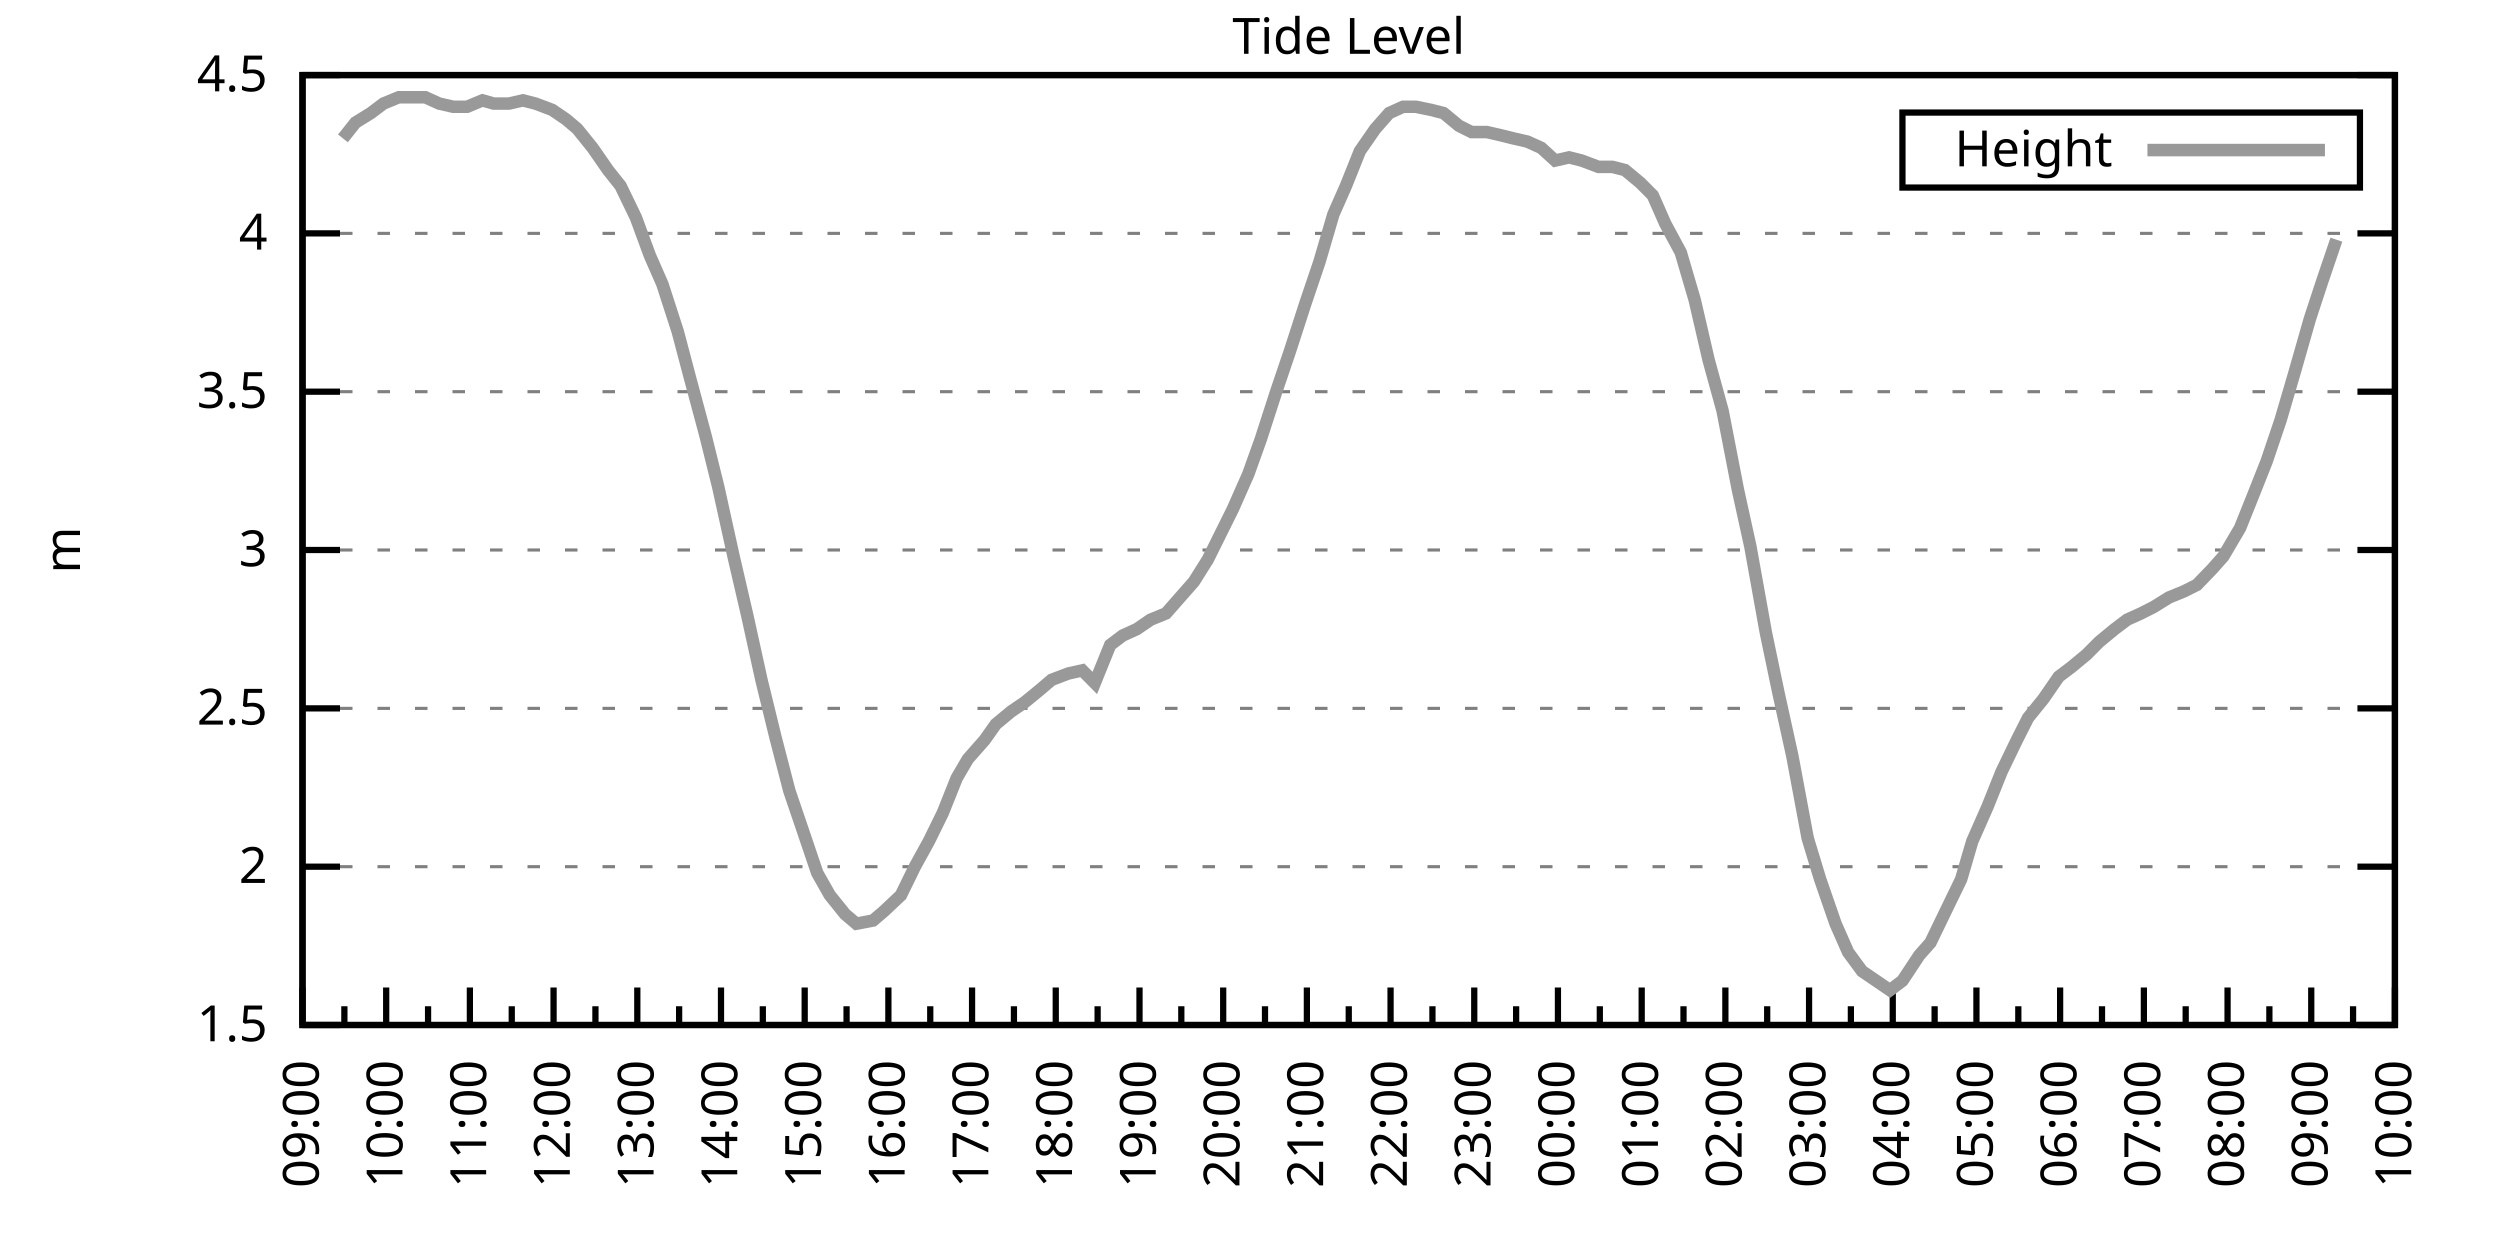
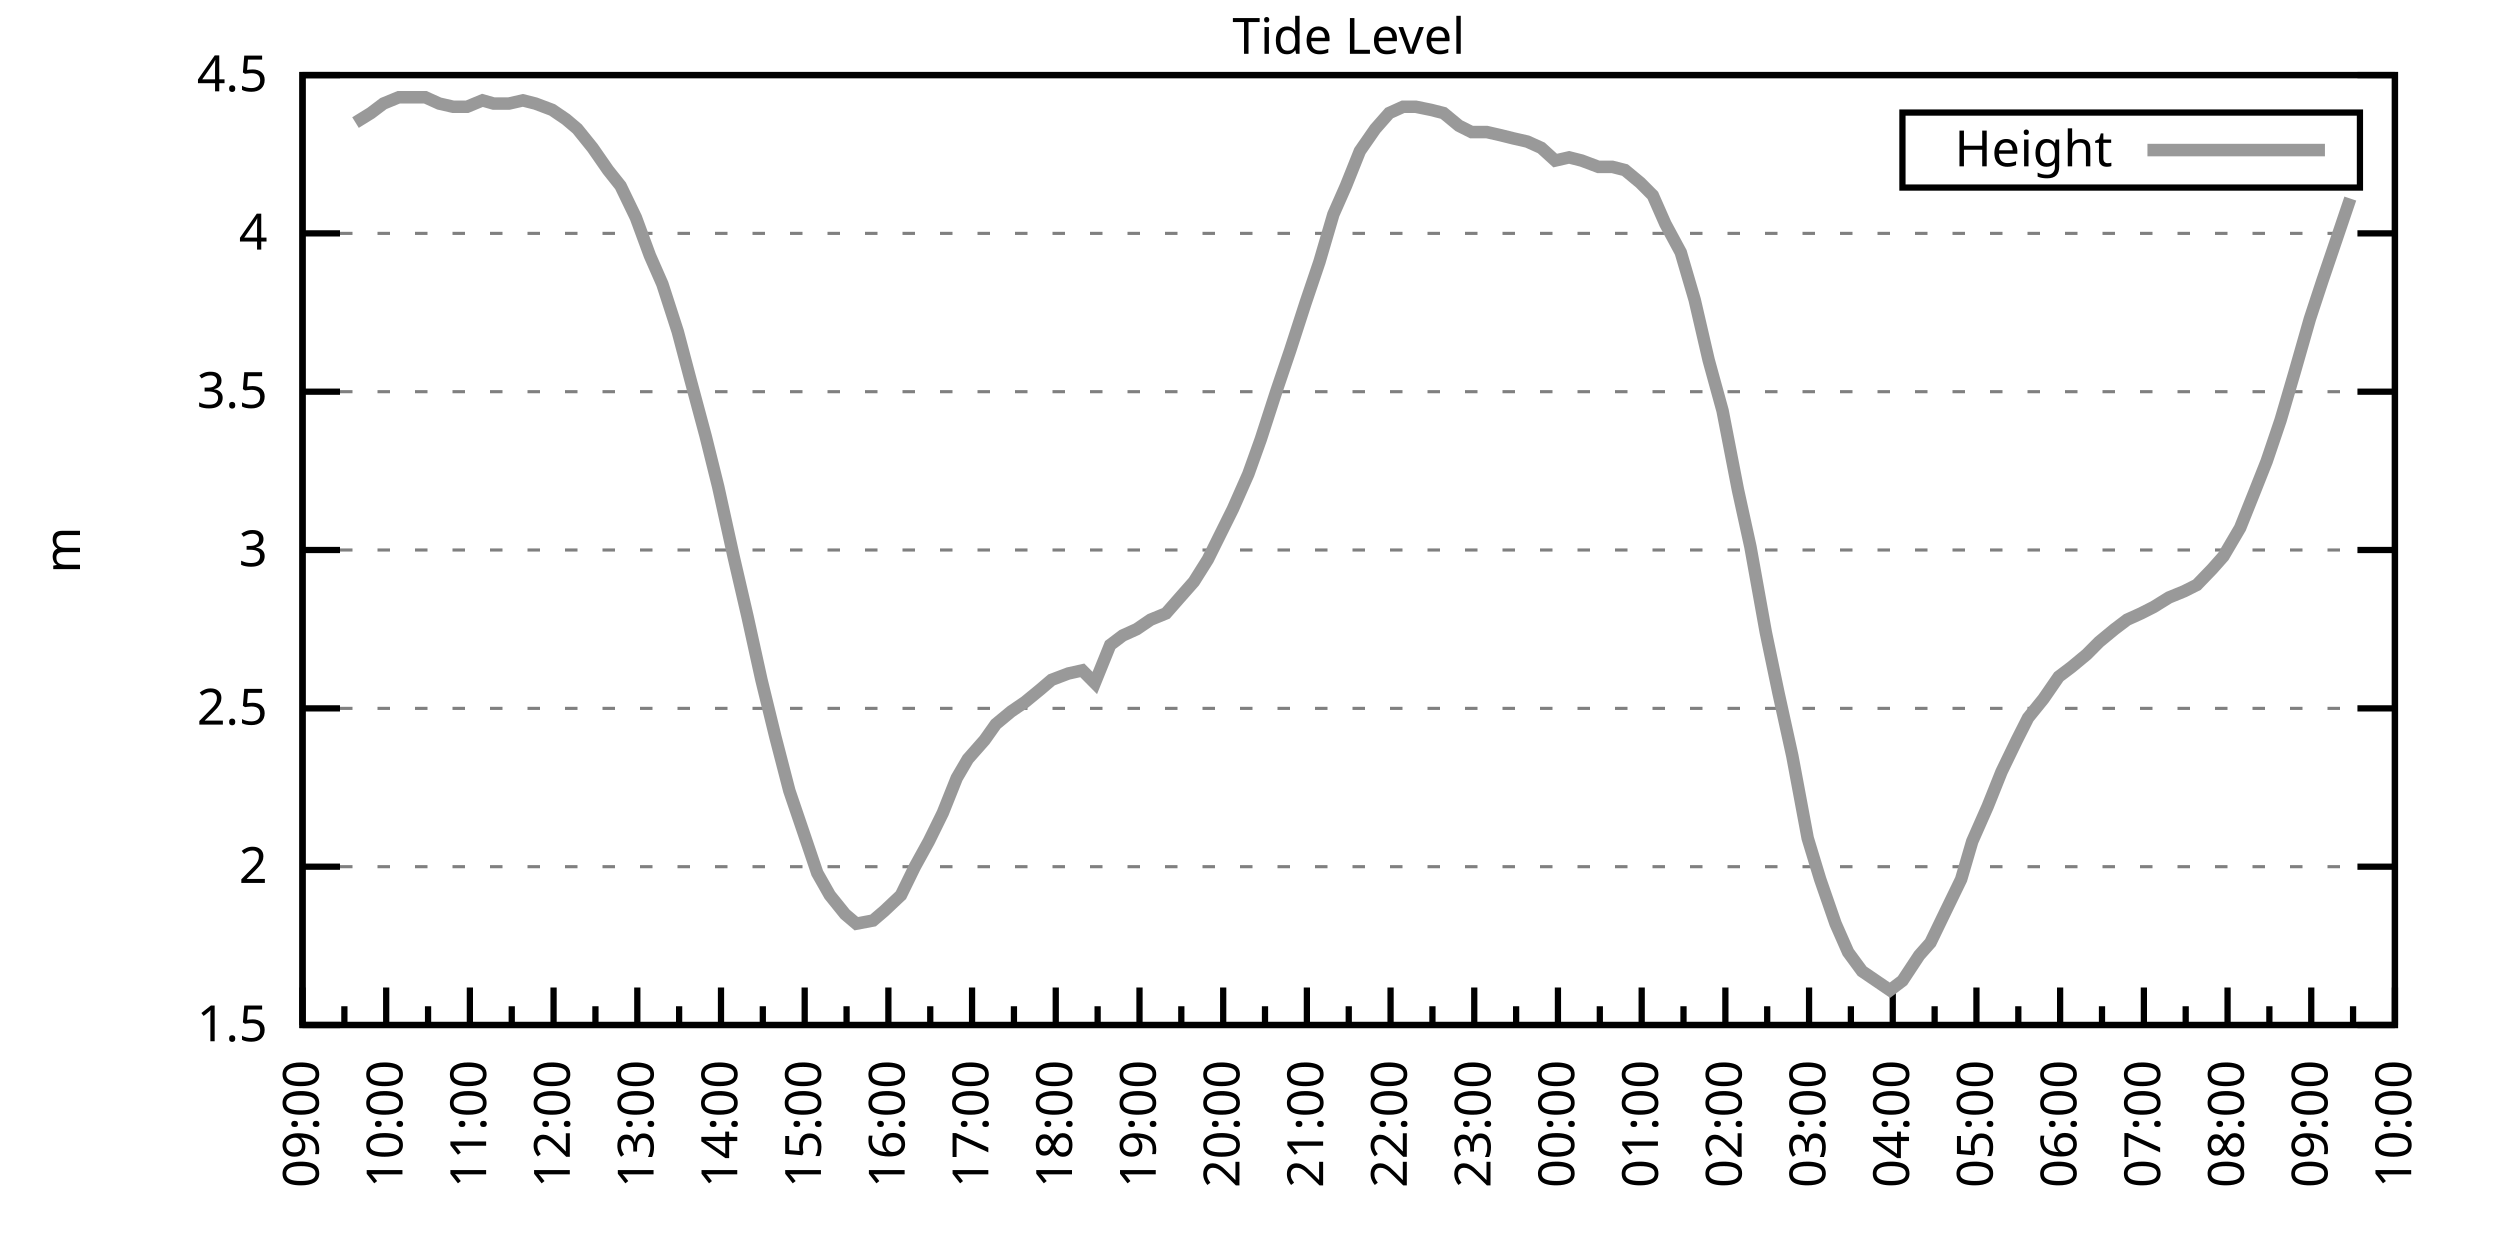
<svg xmlns="http://www.w3.org/2000/svg" xmlns:xlink="http://www.w3.org/1999/xlink" width="400" height="200" viewBox="0 0 400 200">
  <g id="gnuplot_canvas">
    <rect x="0" y="0" width="400" height="200" fill="none" />
    <defs>
      <circle id="gpDot" r="0.5" stroke-width="0.5" stroke="currentColor" />
      <path id="gpPt0" stroke-width="0.333" stroke="currentColor" d="M-1,0 h2 M0,-1 v2" />
      <path id="gpPt1" stroke-width="0.333" stroke="currentColor" d="M-1,-1 L1,1 M1,-1 L-1,1" />
      <path id="gpPt2" stroke-width="0.333" stroke="currentColor" d="M-1,0 L1,0 M0,-1 L0,1 M-1,-1 L1,1 M-1,1 L1,-1" />
      <rect id="gpPt3" stroke-width="0.333" stroke="currentColor" x="-1" y="-1" width="2" height="2" />
      <rect id="gpPt4" stroke-width="0.333" stroke="currentColor" fill="currentColor" x="-1" y="-1" width="2" height="2" />
      <circle id="gpPt5" stroke-width="0.333" stroke="currentColor" cx="0" cy="0" r="1" />
      <use xlink:href="#gpPt5" id="gpPt6" fill="currentColor" stroke="none" />
      <path id="gpPt7" stroke-width="0.333" stroke="currentColor" d="M0,-1.33 L-1.33,0.67 L1.33,0.67 z" />
      <use xlink:href="#gpPt7" id="gpPt8" fill="currentColor" stroke="none" />
      <use xlink:href="#gpPt7" id="gpPt9" stroke="currentColor" transform="rotate(180)" />
      <use xlink:href="#gpPt9" id="gpPt10" fill="currentColor" stroke="none" />
      <use xlink:href="#gpPt3" id="gpPt11" stroke="currentColor" transform="rotate(45)" />
      <use xlink:href="#gpPt11" id="gpPt12" fill="currentColor" stroke="none" />
      <path id="gpPt13" stroke-width="0.333" stroke="currentColor" d="M0,1.330 L1.265,0.411 L0.782,-1.067 L-0.782,-1.076 L-1.265,0.411 z" />
      <use xlink:href="#gpPt13" id="gpPt14" fill="currentColor" stroke="none" />
      <filter id="textbox" filterUnits="objectBoundingBox" x="0" y="0" height="1" width="1">
        <feFlood flood-color="white" flood-opacity="1" result="bgnd" />
        <feComposite in="SourceGraphic" in2="bgnd" operator="atop" />
      </filter>
      <filter id="greybox" filterUnits="objectBoundingBox" x="0" y="0" height="1" width="1">
        <feFlood flood-color="lightgrey" flood-opacity="1" result="grey" />
        <feComposite in="SourceGraphic" in2="grey" operator="atop" />
      </filter>
    </defs>
    <g fill="none" color="white" stroke="currentColor" stroke-width="1.00" stroke-linecap="butt" stroke-linejoin="miter">
</g>
    <g fill="none" color="black" stroke="currentColor" stroke-width="1.00" stroke-linecap="butt" stroke-linejoin="miter">
      <g stroke="none" shape-rendering="crispEdges">
        <polygon fill="rgb(255, 255, 255)" points="48.40,164.00 383.18,164.00 383.18,12.02 48.40,12.02 " />
      </g>
    </g>
    <g fill="none" color="black" stroke="currentColor" stroke-width="1.00" stroke-linecap="butt" stroke-linejoin="miter">
</g>
    <g fill="none" color="black" stroke="black" stroke-width="0.50" stroke-linecap="butt" stroke-linejoin="miter">
</g>
    <g fill="none" color="gray" stroke="currentColor" stroke-width="0.50" stroke-linecap="butt" stroke-linejoin="miter">
      <path stroke="gray" stroke-dasharray="2,4" class="gridline" d="M48.40,164.00 L383.19,164.00  " />
    </g>
    <g fill="none" color="gray" stroke="gray" stroke-width="1.00" stroke-linecap="butt" stroke-linejoin="miter">
</g>
    <g fill="none" color="black" stroke="currentColor" stroke-width="1.00" stroke-linecap="butt" stroke-linejoin="miter">
      <path stroke="black" d="M48.40,164.00 L54.40,164.00 M383.19,164.00 L377.19,164.00  " />
      <g transform="translate(42.80,166.60)" stroke="none" fill="black" font-family="Sans" font-size="8.00" text-anchor="end">
        <text>
          <tspan font-family="Sans"> 1.5</tspan>
        </text>
      </g>
    </g>
    <g fill="none" color="black" stroke="currentColor" stroke-width="1.00" stroke-linecap="butt" stroke-linejoin="miter">
</g>
    <g fill="none" color="black" stroke="black" stroke-width="0.50" stroke-linecap="butt" stroke-linejoin="miter">
</g>
    <g fill="none" color="gray" stroke="currentColor" stroke-width="0.50" stroke-linecap="butt" stroke-linejoin="miter">
      <path stroke="gray" stroke-dasharray="2,4" class="gridline" d="M48.40,138.67 L383.19,138.67  " />
    </g>
    <g fill="none" color="gray" stroke="gray" stroke-width="1.00" stroke-linecap="butt" stroke-linejoin="miter">
</g>
    <g fill="none" color="black" stroke="currentColor" stroke-width="1.00" stroke-linecap="butt" stroke-linejoin="miter">
      <path stroke="black" d="M48.40,138.67 L54.40,138.67 M383.19,138.67 L377.19,138.67  " />
      <g transform="translate(42.80,141.27)" stroke="none" fill="black" font-family="Sans" font-size="8.00" text-anchor="end">
        <text>
          <tspan font-family="Sans"> 2</tspan>
        </text>
      </g>
    </g>
    <g fill="none" color="black" stroke="currentColor" stroke-width="1.00" stroke-linecap="butt" stroke-linejoin="miter">
</g>
    <g fill="none" color="black" stroke="black" stroke-width="0.50" stroke-linecap="butt" stroke-linejoin="miter">
</g>
    <g fill="none" color="gray" stroke="currentColor" stroke-width="0.50" stroke-linecap="butt" stroke-linejoin="miter">
      <path stroke="gray" stroke-dasharray="2,4" class="gridline" d="M48.40,113.34 L383.19,113.34  " />
    </g>
    <g fill="none" color="gray" stroke="gray" stroke-width="1.00" stroke-linecap="butt" stroke-linejoin="miter">
</g>
    <g fill="none" color="black" stroke="currentColor" stroke-width="1.00" stroke-linecap="butt" stroke-linejoin="miter">
      <path stroke="black" d="M48.40,113.34 L54.40,113.34 M383.19,113.34 L377.19,113.34  " />
      <g transform="translate(42.80,115.94)" stroke="none" fill="black" font-family="Sans" font-size="8.00" text-anchor="end">
        <text>
          <tspan font-family="Sans"> 2.5</tspan>
        </text>
      </g>
    </g>
    <g fill="none" color="black" stroke="currentColor" stroke-width="1.00" stroke-linecap="butt" stroke-linejoin="miter">
</g>
    <g fill="none" color="black" stroke="black" stroke-width="0.50" stroke-linecap="butt" stroke-linejoin="miter">
</g>
    <g fill="none" color="gray" stroke="currentColor" stroke-width="0.50" stroke-linecap="butt" stroke-linejoin="miter">
      <path stroke="gray" stroke-dasharray="2,4" class="gridline" d="M48.40,88.00 L383.19,88.00  " />
    </g>
    <g fill="none" color="gray" stroke="gray" stroke-width="1.00" stroke-linecap="butt" stroke-linejoin="miter">
</g>
    <g fill="none" color="black" stroke="currentColor" stroke-width="1.00" stroke-linecap="butt" stroke-linejoin="miter">
      <path stroke="black" d="M48.40,88.00 L54.40,88.00 M383.19,88.00 L377.19,88.00  " />
      <g transform="translate(42.80,90.60)" stroke="none" fill="black" font-family="Sans" font-size="8.00" text-anchor="end">
        <text>
          <tspan font-family="Sans"> 3</tspan>
        </text>
      </g>
    </g>
    <g fill="none" color="black" stroke="currentColor" stroke-width="1.00" stroke-linecap="butt" stroke-linejoin="miter">
</g>
    <g fill="none" color="black" stroke="black" stroke-width="0.50" stroke-linecap="butt" stroke-linejoin="miter">
</g>
    <g fill="none" color="gray" stroke="currentColor" stroke-width="0.50" stroke-linecap="butt" stroke-linejoin="miter">
      <path stroke="gray" stroke-dasharray="2,4" class="gridline" d="M48.40,62.67 L383.19,62.67  " />
    </g>
    <g fill="none" color="gray" stroke="gray" stroke-width="1.00" stroke-linecap="butt" stroke-linejoin="miter">
</g>
    <g fill="none" color="black" stroke="currentColor" stroke-width="1.00" stroke-linecap="butt" stroke-linejoin="miter">
      <path stroke="black" d="M48.40,62.67 L54.40,62.67 M383.19,62.67 L377.19,62.67  " />
      <g transform="translate(42.80,65.27)" stroke="none" fill="black" font-family="Sans" font-size="8.00" text-anchor="end">
        <text>
          <tspan font-family="Sans"> 3.5</tspan>
        </text>
      </g>
    </g>
    <g fill="none" color="black" stroke="currentColor" stroke-width="1.00" stroke-linecap="butt" stroke-linejoin="miter">
</g>
    <g fill="none" color="black" stroke="black" stroke-width="0.50" stroke-linecap="butt" stroke-linejoin="miter">
</g>
    <g fill="none" color="gray" stroke="currentColor" stroke-width="0.50" stroke-linecap="butt" stroke-linejoin="miter">
      <path stroke="gray" stroke-dasharray="2,4" class="gridline" d="M48.40,37.34 L383.19,37.34  " />
    </g>
    <g fill="none" color="gray" stroke="gray" stroke-width="1.00" stroke-linecap="butt" stroke-linejoin="miter">
</g>
    <g fill="none" color="black" stroke="currentColor" stroke-width="1.00" stroke-linecap="butt" stroke-linejoin="miter">
      <path stroke="black" d="M48.40,37.34 L54.40,37.34 M383.19,37.34 L377.19,37.34  " />
      <g transform="translate(42.80,39.94)" stroke="none" fill="black" font-family="Sans" font-size="8.00" text-anchor="end">
        <text>
          <tspan font-family="Sans"> 4</tspan>
        </text>
      </g>
    </g>
    <g fill="none" color="black" stroke="currentColor" stroke-width="1.00" stroke-linecap="butt" stroke-linejoin="miter">
</g>
    <g fill="none" color="black" stroke="black" stroke-width="0.50" stroke-linecap="butt" stroke-linejoin="miter">
</g>
    <g fill="none" color="gray" stroke="currentColor" stroke-width="0.50" stroke-linecap="butt" stroke-linejoin="miter">
      <path stroke="gray" stroke-dasharray="2,4" class="gridline" d="M48.40,12.01 L383.19,12.01  " />
    </g>
    <g fill="none" color="gray" stroke="gray" stroke-width="1.00" stroke-linecap="butt" stroke-linejoin="miter">
</g>
    <g fill="none" color="black" stroke="currentColor" stroke-width="1.00" stroke-linecap="butt" stroke-linejoin="miter">
      <path stroke="black" d="M48.40,12.01 L54.40,12.01 M383.19,12.01 L377.19,12.01  " />
      <g transform="translate(42.80,14.61)" stroke="none" fill="black" font-family="Sans" font-size="8.00" text-anchor="end">
        <text>
          <tspan font-family="Sans"> 4.5</tspan>
        </text>
      </g>
    </g>
    <g fill="none" color="black" stroke="currentColor" stroke-width="1.00" stroke-linecap="butt" stroke-linejoin="miter">
      <path stroke="black" d="M48.40,164.00 L48.40,158.00  " />
      <g transform="translate(51.00,169.60) rotate(270)" stroke="none" fill="black" font-family="Sans" font-size="8.00" text-anchor="end">
        <text>
          <tspan font-family="Sans">09:00</tspan>
        </text>
      </g>
    </g>
    <g fill="none" color="black" stroke="currentColor" stroke-width="1.00" stroke-linecap="butt" stroke-linejoin="miter">
      <path stroke="black" d="M55.10,164.00 L55.10,161.00 M61.79,164.00 L61.79,158.00  " />
      <g transform="translate(64.39,169.60) rotate(270)" stroke="none" fill="black" font-family="Sans" font-size="8.00" text-anchor="end">
        <text>
          <tspan font-family="Sans">10:00</tspan>
        </text>
      </g>
    </g>
    <g fill="none" color="black" stroke="currentColor" stroke-width="1.00" stroke-linecap="butt" stroke-linejoin="miter">
      <path stroke="black" d="M68.49,164.00 L68.49,161.00 M75.18,164.00 L75.18,158.00  " />
      <g transform="translate(77.78,169.60) rotate(270)" stroke="none" fill="black" font-family="Sans" font-size="8.00" text-anchor="end">
        <text>
          <tspan font-family="Sans">11:00</tspan>
        </text>
      </g>
    </g>
    <g fill="none" color="black" stroke="currentColor" stroke-width="1.00" stroke-linecap="butt" stroke-linejoin="miter">
      <path stroke="black" d="M81.88,164.00 L81.88,161.00 M88.57,164.00 L88.57,158.00  " />
      <g transform="translate(91.17,169.60) rotate(270)" stroke="none" fill="black" font-family="Sans" font-size="8.00" text-anchor="end">
        <text>
          <tspan font-family="Sans">12:00</tspan>
        </text>
      </g>
    </g>
    <g fill="none" color="black" stroke="currentColor" stroke-width="1.00" stroke-linecap="butt" stroke-linejoin="miter">
      <path stroke="black" d="M95.27,164.00 L95.27,161.00 M101.97,164.00 L101.97,158.00  " />
      <g transform="translate(104.57,169.60) rotate(270)" stroke="none" fill="black" font-family="Sans" font-size="8.00" text-anchor="end">
        <text>
          <tspan font-family="Sans">13:00</tspan>
        </text>
      </g>
    </g>
    <g fill="none" color="black" stroke="currentColor" stroke-width="1.00" stroke-linecap="butt" stroke-linejoin="miter">
      <path stroke="black" d="M108.66,164.00 L108.66,161.00 M115.36,164.00 L115.36,158.00  " />
      <g transform="translate(117.96,169.60) rotate(270)" stroke="none" fill="black" font-family="Sans" font-size="8.00" text-anchor="end">
        <text>
          <tspan font-family="Sans">14:00</tspan>
        </text>
      </g>
    </g>
    <g fill="none" color="black" stroke="currentColor" stroke-width="1.00" stroke-linecap="butt" stroke-linejoin="miter">
      <path stroke="black" d="M122.05,164.00 L122.05,161.00 M128.75,164.00 L128.75,158.00  " />
      <g transform="translate(131.35,169.60) rotate(270)" stroke="none" fill="black" font-family="Sans" font-size="8.00" text-anchor="end">
        <text>
          <tspan font-family="Sans">15:00</tspan>
        </text>
      </g>
    </g>
    <g fill="none" color="black" stroke="currentColor" stroke-width="1.00" stroke-linecap="butt" stroke-linejoin="miter">
      <path stroke="black" d="M135.45,164.00 L135.45,161.00 M142.14,164.00 L142.14,158.00  " />
      <g transform="translate(144.74,169.60) rotate(270)" stroke="none" fill="black" font-family="Sans" font-size="8.00" text-anchor="end">
        <text>
          <tspan font-family="Sans">16:00</tspan>
        </text>
      </g>
    </g>
    <g fill="none" color="black" stroke="currentColor" stroke-width="1.00" stroke-linecap="butt" stroke-linejoin="miter">
      <path stroke="black" d="M148.84,164.00 L148.84,161.00 M155.53,164.00 L155.53,158.00  " />
      <g transform="translate(158.13,169.60) rotate(270)" stroke="none" fill="black" font-family="Sans" font-size="8.00" text-anchor="end">
        <text>
          <tspan font-family="Sans">17:00</tspan>
        </text>
      </g>
    </g>
    <g fill="none" color="black" stroke="currentColor" stroke-width="1.00" stroke-linecap="butt" stroke-linejoin="miter">
      <path stroke="black" d="M162.23,164.00 L162.23,161.00 M168.92,164.00 L168.92,158.00  " />
      <g transform="translate(171.52,169.60) rotate(270)" stroke="none" fill="black" font-family="Sans" font-size="8.00" text-anchor="end">
        <text>
          <tspan font-family="Sans">18:00</tspan>
        </text>
      </g>
    </g>
    <g fill="none" color="black" stroke="currentColor" stroke-width="1.00" stroke-linecap="butt" stroke-linejoin="miter">
      <path stroke="black" d="M175.62,164.00 L175.62,161.00 M182.32,164.00 L182.32,158.00  " />
      <g transform="translate(184.92,169.60) rotate(270)" stroke="none" fill="black" font-family="Sans" font-size="8.00" text-anchor="end">
        <text>
          <tspan font-family="Sans">19:00</tspan>
        </text>
      </g>
    </g>
    <g fill="none" color="black" stroke="currentColor" stroke-width="1.00" stroke-linecap="butt" stroke-linejoin="miter">
      <path stroke="black" d="M189.01,164.00 L189.01,161.00 M195.71,164.00 L195.71,158.00  " />
      <g transform="translate(198.31,169.60) rotate(270)" stroke="none" fill="black" font-family="Sans" font-size="8.00" text-anchor="end">
        <text>
          <tspan font-family="Sans">20:00</tspan>
        </text>
      </g>
    </g>
    <g fill="none" color="black" stroke="currentColor" stroke-width="1.00" stroke-linecap="butt" stroke-linejoin="miter">
      <path stroke="black" d="M202.40,164.00 L202.40,161.00 M209.10,164.00 L209.10,158.00  " />
      <g transform="translate(211.70,169.60) rotate(270)" stroke="none" fill="black" font-family="Sans" font-size="8.00" text-anchor="end">
        <text>
          <tspan font-family="Sans">21:00</tspan>
        </text>
      </g>
    </g>
    <g fill="none" color="black" stroke="currentColor" stroke-width="1.00" stroke-linecap="butt" stroke-linejoin="miter">
      <path stroke="black" d="M215.80,164.00 L215.80,161.00 M222.49,164.00 L222.49,158.00  " />
      <g transform="translate(225.09,169.60) rotate(270)" stroke="none" fill="black" font-family="Sans" font-size="8.00" text-anchor="end">
        <text>
          <tspan font-family="Sans">22:00</tspan>
        </text>
      </g>
    </g>
    <g fill="none" color="black" stroke="currentColor" stroke-width="1.00" stroke-linecap="butt" stroke-linejoin="miter">
      <path stroke="black" d="M229.19,164.00 L229.19,161.00 M235.88,164.00 L235.88,158.00  " />
      <g transform="translate(238.48,169.60) rotate(270)" stroke="none" fill="black" font-family="Sans" font-size="8.00" text-anchor="end">
        <text>
          <tspan font-family="Sans">23:00</tspan>
        </text>
      </g>
    </g>
    <g fill="none" color="black" stroke="currentColor" stroke-width="1.00" stroke-linecap="butt" stroke-linejoin="miter">
      <path stroke="black" d="M242.58,164.00 L242.58,161.00 M249.27,164.00 L249.27,158.00  " />
      <g transform="translate(251.87,169.60) rotate(270)" stroke="none" fill="black" font-family="Sans" font-size="8.00" text-anchor="end">
        <text>
          <tspan font-family="Sans">00:00</tspan>
        </text>
      </g>
    </g>
    <g fill="none" color="black" stroke="currentColor" stroke-width="1.00" stroke-linecap="butt" stroke-linejoin="miter">
      <path stroke="black" d="M255.97,164.00 L255.97,161.00 M262.67,164.00 L262.67,158.00  " />
      <g transform="translate(265.27,169.60) rotate(270)" stroke="none" fill="black" font-family="Sans" font-size="8.00" text-anchor="end">
        <text>
          <tspan font-family="Sans">01:00</tspan>
        </text>
      </g>
    </g>
    <g fill="none" color="black" stroke="currentColor" stroke-width="1.00" stroke-linecap="butt" stroke-linejoin="miter">
      <path stroke="black" d="M269.36,164.00 L269.36,161.00 M276.06,164.00 L276.06,158.00  " />
      <g transform="translate(278.66,169.60) rotate(270)" stroke="none" fill="black" font-family="Sans" font-size="8.00" text-anchor="end">
        <text>
          <tspan font-family="Sans">02:00</tspan>
        </text>
      </g>
    </g>
    <g fill="none" color="black" stroke="currentColor" stroke-width="1.00" stroke-linecap="butt" stroke-linejoin="miter">
      <path stroke="black" d="M282.75,164.00 L282.75,161.00 M289.45,164.00 L289.45,158.00  " />
      <g transform="translate(292.05,169.60) rotate(270)" stroke="none" fill="black" font-family="Sans" font-size="8.00" text-anchor="end">
        <text>
          <tspan font-family="Sans">03:00</tspan>
        </text>
      </g>
    </g>
    <g fill="none" color="black" stroke="currentColor" stroke-width="1.00" stroke-linecap="butt" stroke-linejoin="miter">
      <path stroke="black" d="M296.14,164.00 L296.14,161.00 M302.84,164.00 L302.84,158.00  " />
      <g transform="translate(305.44,169.60) rotate(270)" stroke="none" fill="black" font-family="Sans" font-size="8.00" text-anchor="end">
        <text>
          <tspan font-family="Sans">04:00</tspan>
        </text>
      </g>
    </g>
    <g fill="none" color="black" stroke="currentColor" stroke-width="1.00" stroke-linecap="butt" stroke-linejoin="miter">
      <path stroke="black" d="M309.54,164.00 L309.54,161.00 M316.23,164.00 L316.23,158.00  " />
      <g transform="translate(318.83,169.60) rotate(270)" stroke="none" fill="black" font-family="Sans" font-size="8.00" text-anchor="end">
        <text>
          <tspan font-family="Sans">05:00</tspan>
        </text>
      </g>
    </g>
    <g fill="none" color="black" stroke="currentColor" stroke-width="1.00" stroke-linecap="butt" stroke-linejoin="miter">
      <path stroke="black" d="M322.93,164.00 L322.93,161.00 M329.62,164.00 L329.62,158.00  " />
      <g transform="translate(332.22,169.60) rotate(270)" stroke="none" fill="black" font-family="Sans" font-size="8.00" text-anchor="end">
        <text>
          <tspan font-family="Sans">06:00</tspan>
        </text>
      </g>
    </g>
    <g fill="none" color="black" stroke="currentColor" stroke-width="1.00" stroke-linecap="butt" stroke-linejoin="miter">
      <path stroke="black" d="M336.32,164.00 L336.32,161.00 M343.02,164.00 L343.02,158.00  " />
      <g transform="translate(345.62,169.60) rotate(270)" stroke="none" fill="black" font-family="Sans" font-size="8.00" text-anchor="end">
        <text>
          <tspan font-family="Sans">07:00</tspan>
        </text>
      </g>
    </g>
    <g fill="none" color="black" stroke="currentColor" stroke-width="1.00" stroke-linecap="butt" stroke-linejoin="miter">
      <path stroke="black" d="M349.71,164.00 L349.71,161.00 M356.41,164.00 L356.41,158.00  " />
      <g transform="translate(359.01,169.60) rotate(270)" stroke="none" fill="black" font-family="Sans" font-size="8.00" text-anchor="end">
        <text>
          <tspan font-family="Sans">08:00</tspan>
        </text>
      </g>
    </g>
    <g fill="none" color="black" stroke="currentColor" stroke-width="1.00" stroke-linecap="butt" stroke-linejoin="miter">
      <path stroke="black" d="M363.10,164.00 L363.10,161.00 M369.80,164.00 L369.80,158.00  " />
      <g transform="translate(372.40,169.60) rotate(270)" stroke="none" fill="black" font-family="Sans" font-size="8.00" text-anchor="end">
        <text>
          <tspan font-family="Sans">09:00</tspan>
        </text>
      </g>
    </g>
    <g fill="none" color="black" stroke="currentColor" stroke-width="1.00" stroke-linecap="butt" stroke-linejoin="miter">
      <path stroke="black" d="M376.49,164.00 L376.49,161.00 M383.19,164.00 L383.19,158.00  " />
      <g transform="translate(385.79,169.60) rotate(270)" stroke="none" fill="black" font-family="Sans" font-size="8.00" text-anchor="end">
        <text>
          <tspan font-family="Sans">10:00</tspan>
        </text>
      </g>
    </g>
    <g fill="none" color="black" stroke="currentColor" stroke-width="1.00" stroke-linecap="butt" stroke-linejoin="miter">
</g>
    <g fill="none" color="black" stroke="currentColor" stroke-width="1.00" stroke-linecap="butt" stroke-linejoin="miter">
      <path stroke="black" d="M48.40,12.01 L48.40,164.00 L383.19,164.00 L383.19,12.01 L48.40,12.01 Z  " />
    </g>
    <g fill="none" color="black" stroke="currentColor" stroke-width="1.00" stroke-linecap="butt" stroke-linejoin="miter">
      <g transform="translate(12.80,88.01) rotate(270)" stroke="none" fill="black" font-family="Sans" font-size="8.00" text-anchor="middle">
        <text>
          <tspan font-family="Sans">m</tspan>
        </text>
      </g>
    </g>
    <g fill="none" color="black" stroke="currentColor" stroke-width="1.00" stroke-linecap="butt" stroke-linejoin="miter">
</g>
    <g fill="none" color="black" stroke="currentColor" stroke-width="1.00" stroke-linecap="butt" stroke-linejoin="miter">
      <path stroke="black" d="M304.39,30.01 L304.39,18.01 L377.59,18.01 L377.59,30.01 L304.39,30.01 Z  " />
    </g>
    <g id="Tide_level_plot_1">
      <g fill="none" color="white" stroke="black" stroke-width="2.00" stroke-linecap="butt" stroke-linejoin="miter">
</g>
      <g fill="none" color="black" stroke="currentColor" stroke-width="2.00" stroke-linecap="butt" stroke-linejoin="miter">
        <g transform="translate(337.99,26.61)" stroke="none" fill="black" font-family="Sans" font-size="8.00" text-anchor="end">
          <text>
            <tspan font-family="Sans">Height</tspan>
          </text>
        </g>
      </g>
      <g fill="none" color="black" stroke="currentColor" stroke-width="2.00" stroke-linecap="butt" stroke-linejoin="miter">
-         <path stroke="rgb(153, 153, 153)" d="M343.59,24.01 L371.99,24.01 M54.87,22.14 L56.88,19.61 L59.34,18.09 L61.35,16.57 L63.80,15.56 L66.03,15.56   L68.04,15.56 L70.27,16.57 L72.50,17.08 L74.74,17.08 L77.19,16.06 L78.98,16.57 L81.43,16.57 L83.66,16.06   L85.67,16.57 L88.35,17.58 L90.58,19.10 L92.37,20.62 L94.82,23.66 L97.28,27.21 L99.29,29.74 L101.74,34.81   L103.98,40.89 L105.98,45.45 L108.44,53.05 L110.45,60.65 L112.90,69.77 L114.91,77.87 L117.37,89.02 L119.60,98.64   L121.83,108.78 L124.06,117.90 L126.29,126.51 L128.53,133.10 L130.76,139.68 L132.77,143.23 L135.22,146.27 L137.01,147.79   L139.69,147.28 L141.47,145.76 L144.15,143.23 L146.38,138.67 L148.61,134.62 L150.85,130.06 L153.08,124.48 L154.86,121.44   L157.54,118.40 L159.33,115.87 L161.78,113.84 L164.01,112.32 L166.47,110.30 L168.25,108.78 L170.93,107.76 L173.17,107.26   L175.17,109.28 L177.63,103.20 L179.64,101.68 L181.87,100.67 L184.10,99.15 L186.56,98.14 L188.79,95.60 L191.02,93.07   L193.25,89.52 L195.26,85.47 L197.27,81.42 L199.73,75.85 L201.73,70.27 L204.19,62.67 L206.42,56.09 L208.88,48.49   L211.11,41.90 L213.34,34.30 L215.35,29.74 L217.58,24.17 L220.04,20.62 L222.27,18.09 L224.50,17.08 L226.51,17.08   L228.96,17.58 L230.97,18.09 L233.43,20.12 L235.44,21.13 L237.89,21.13 L240.12,21.64 L242.13,22.14 L244.36,22.65   L246.60,23.66 L248.83,25.69 L251.06,25.18 L253.07,25.69 L255.75,26.70 L257.98,26.70 L259.99,27.21 L262.44,29.24   L264.45,31.26 L266.46,35.82 L268.92,40.38 L271.15,47.98 L273.38,57.61 L275.61,65.71 L278.07,78.38 L280.07,87.50   L282.53,101.18 L284.54,110.80 L286.77,120.94 L289.23,134.11 L291.23,140.69 L293.69,147.79 L295.70,152.35 L297.93,155.39   L300.16,156.91 L302.39,158.43 L304.40,156.91 L307.08,152.85 L308.87,150.83 L311.32,145.76 L313.78,140.69 L315.56,134.62   L318.02,129.04 L320.25,123.47 L322.70,118.40 L324.49,114.86 L326.95,111.82 L329.40,108.27 L331.41,106.75 L333.86,104.72   L335.87,102.70 L338.33,100.67 L340.34,99.15 L342.57,98.14 L344.58,97.12 L347.03,95.60 L349.49,94.59 L351.50,93.58   L353.95,91.04 L355.74,89.02 L358.42,84.46 L360.65,78.89 L362.66,73.82 L364.89,67.23 L367.12,59.63 L369.58,51.02   L371.58,44.94 L373.82,38.35  " />
+         <path stroke="rgb(153, 153, 153)" d="M343.59,24.01 L371.99,24.01 M56.88,19.61 L59.34,18.09 L61.35,16.57 L63.80,15.56 L66.03,15.56 L68.04,15.56   L70.27,16.57 L72.50,17.08 L74.74,17.08 L77.19,16.06 L78.98,16.57 L81.43,16.57 L83.66,16.06 L85.67,16.57   L88.35,17.58 L90.58,19.10 L92.37,20.62 L94.82,23.66 L97.28,27.21 L99.29,29.74 L101.74,34.81 L103.98,40.89   L105.98,45.45 L108.44,53.05 L110.45,60.65 L112.90,69.77 L114.91,77.87 L117.37,89.02 L119.60,98.64 L121.83,108.78   L124.06,117.90 L126.29,126.51 L128.53,133.10 L130.76,139.68 L132.77,143.23 L135.22,146.27 L137.01,147.79 L139.69,147.28   L141.47,145.76 L144.15,143.23 L146.38,138.67 L148.61,134.62 L150.85,130.06 L153.08,124.48 L154.86,121.44 L157.54,118.40   L159.33,115.87 L161.78,113.84 L164.01,112.32 L166.47,110.30 L168.25,108.78 L170.93,107.76 L173.17,107.26 L175.17,109.28   L177.63,103.20 L179.64,101.68 L181.87,100.67 L184.10,99.15 L186.56,98.14 L188.79,95.60 L191.02,93.07 L193.25,89.52   L195.26,85.47 L197.27,81.42 L199.73,75.85 L201.73,70.27 L204.19,62.67 L206.42,56.09 L208.88,48.49 L211.11,41.90   L213.34,34.30 L215.35,29.74 L217.58,24.17 L220.04,20.62 L222.27,18.09 L224.50,17.08 L226.51,17.08 L228.96,17.58   L230.97,18.09 L233.43,20.12 L235.44,21.13 L237.89,21.13 L240.12,21.64 L242.13,22.14 L244.36,22.65 L246.60,23.66   L248.83,25.69 L251.06,25.18 L253.07,25.69 L255.75,26.70 L257.98,26.70 L259.99,27.21 L262.44,29.24 L264.45,31.26   L266.46,35.82 L268.92,40.38 L271.15,47.98 L273.38,57.61 L275.61,65.71 L278.07,78.38 L280.07,87.50 L282.53,101.18   L284.54,110.80 L286.77,120.94 L289.23,134.11 L291.23,140.69 L293.69,147.79 L295.70,152.35 L297.93,155.39 L300.16,156.91   L302.39,158.43 L304.40,156.91 L307.08,152.85 L308.87,150.83 L311.32,145.76 L313.78,140.69 L315.56,134.62 L318.02,129.04   L320.25,123.47 L322.70,118.40 L324.49,114.86 L326.95,111.82 L329.40,108.27 L331.41,106.75 L333.86,104.72 L335.87,102.70   L338.33,100.67 L340.34,99.15 L342.57,98.14 L344.58,97.12 L347.03,95.60 L349.49,94.59 L351.50,93.58 L353.95,91.04   L355.74,89.02 L358.42,84.46 L360.65,78.89 L362.66,73.82 L364.89,67.23 L367.12,59.63 L369.58,51.02 L371.58,44.94   L373.82,38.35 L376.05,31.77  " />
      </g>
    </g>
    <g fill="none" color="black" stroke="currentColor" stroke-width="2.00" stroke-linecap="butt" stroke-linejoin="miter">
</g>
    <g fill="none" color="black" stroke="black" stroke-width="1.00" stroke-linecap="butt" stroke-linejoin="miter">
</g>
    <g fill="none" color="black" stroke="currentColor" stroke-width="1.00" stroke-linecap="butt" stroke-linejoin="miter">
      <path stroke="black" d="M48.40,12.01 L48.40,164.00 L383.19,164.00 L383.19,12.01 L48.40,12.01 Z  " />
    </g>
    <g fill="none" color="black" stroke="currentColor" stroke-width="1.00" stroke-linecap="butt" stroke-linejoin="miter">
      <g transform="translate(215.79,8.61)" stroke="none" fill="black" font-family="Sans" font-size="8.00" text-anchor="middle">
        <text>
          <tspan font-family="Sans">Tide Level</tspan>
        </text>
      </g>
    </g>
    <g fill="none" color="black" stroke="currentColor" stroke-width="1.00" stroke-linecap="butt" stroke-linejoin="miter">
</g>
  </g>
</svg>
